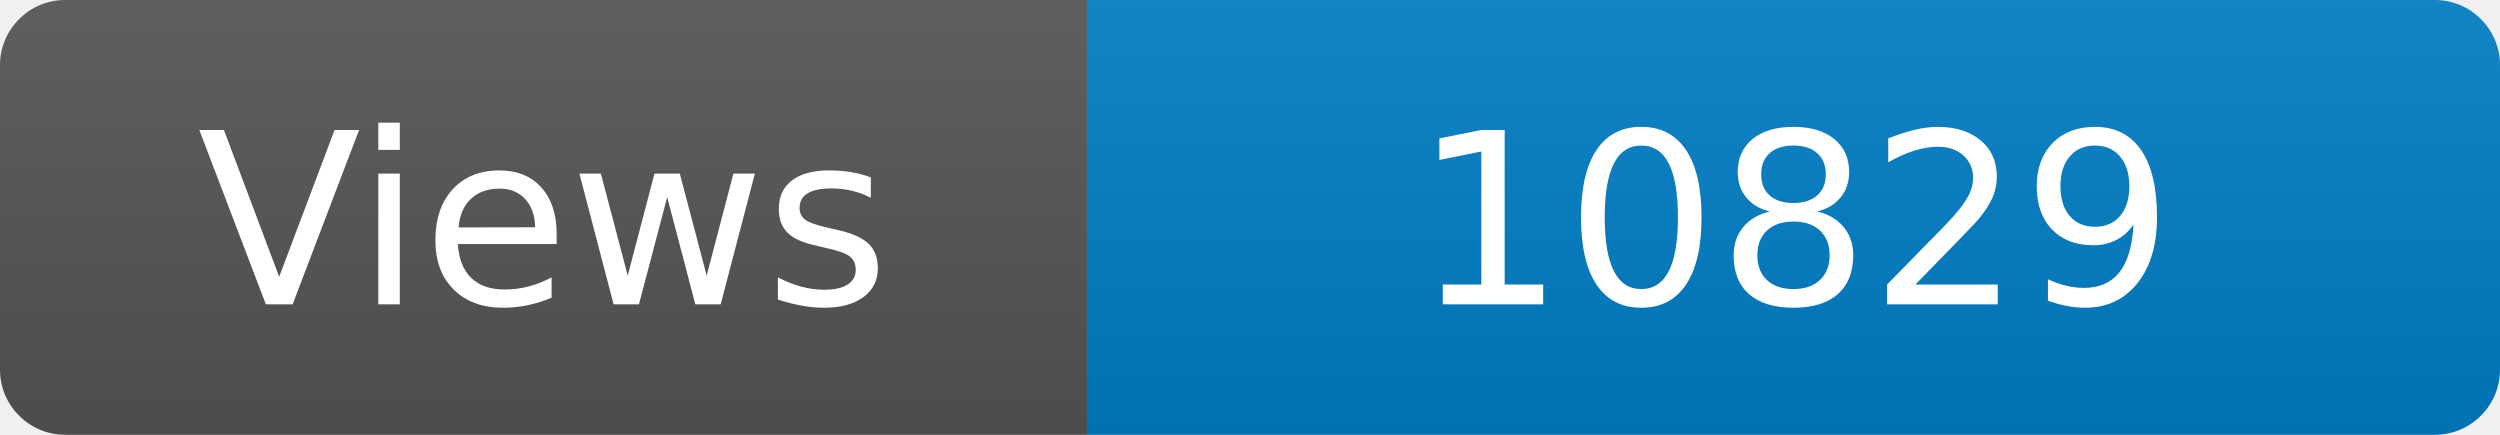
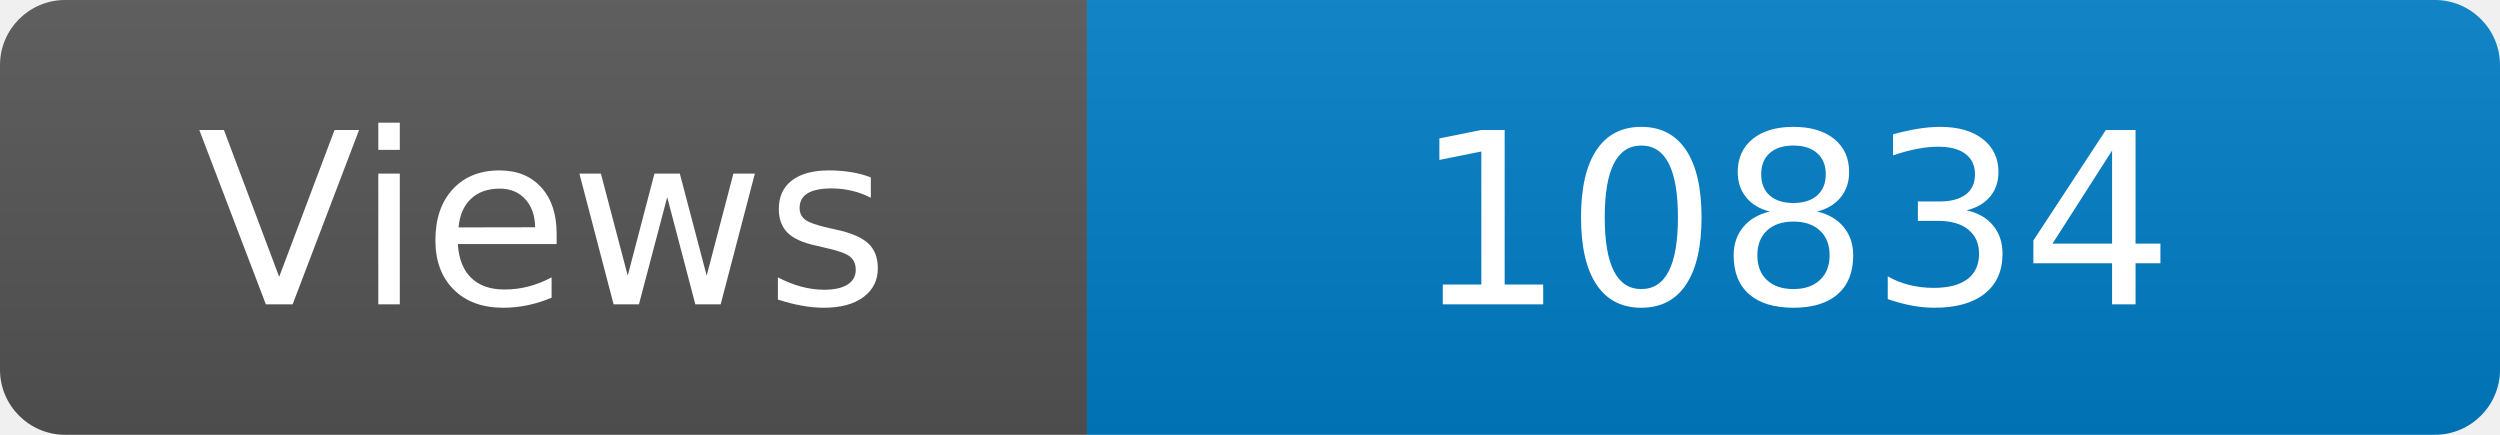
<svg xmlns="http://www.w3.org/2000/svg" width="115" height="20" role="img" aria-label="Maintained?: yes">
  <linearGradient id="s" x2="0" y2="100%">
    <stop offset="0" stop-color="#bbb" stop-opacity=".1" />
    <stop offset="1" stop-opacity=".1" />
  </linearGradient>
  <clipPath id="r">
    <rect width="115" height="20" rx="3" fill="#fff" />
  </clipPath>
  <g clip-path="url(#r)">
    <rect width="50" height="20" fill="#555" />
    <rect x="50" width="160" height="20" fill="#007ec6" />
    <rect width="115" height="20" fill="url(#s)" />
  </g>
  <g fill="#fff" text-anchor="middle" font-family="Verdana,Geneva,DejaVu Sans,sans-serif" font-size="110">
    <text x="250" y="140" transform="scale(.1)" fill="#fff">Views</text>
-     <text x="825" y="140" transform="scale(.1)" fill="#fff">10829</text>
+     <text x="825" y="140" transform="scale(.1)" fill="#fff">10834</text>
  </g>
</svg>
